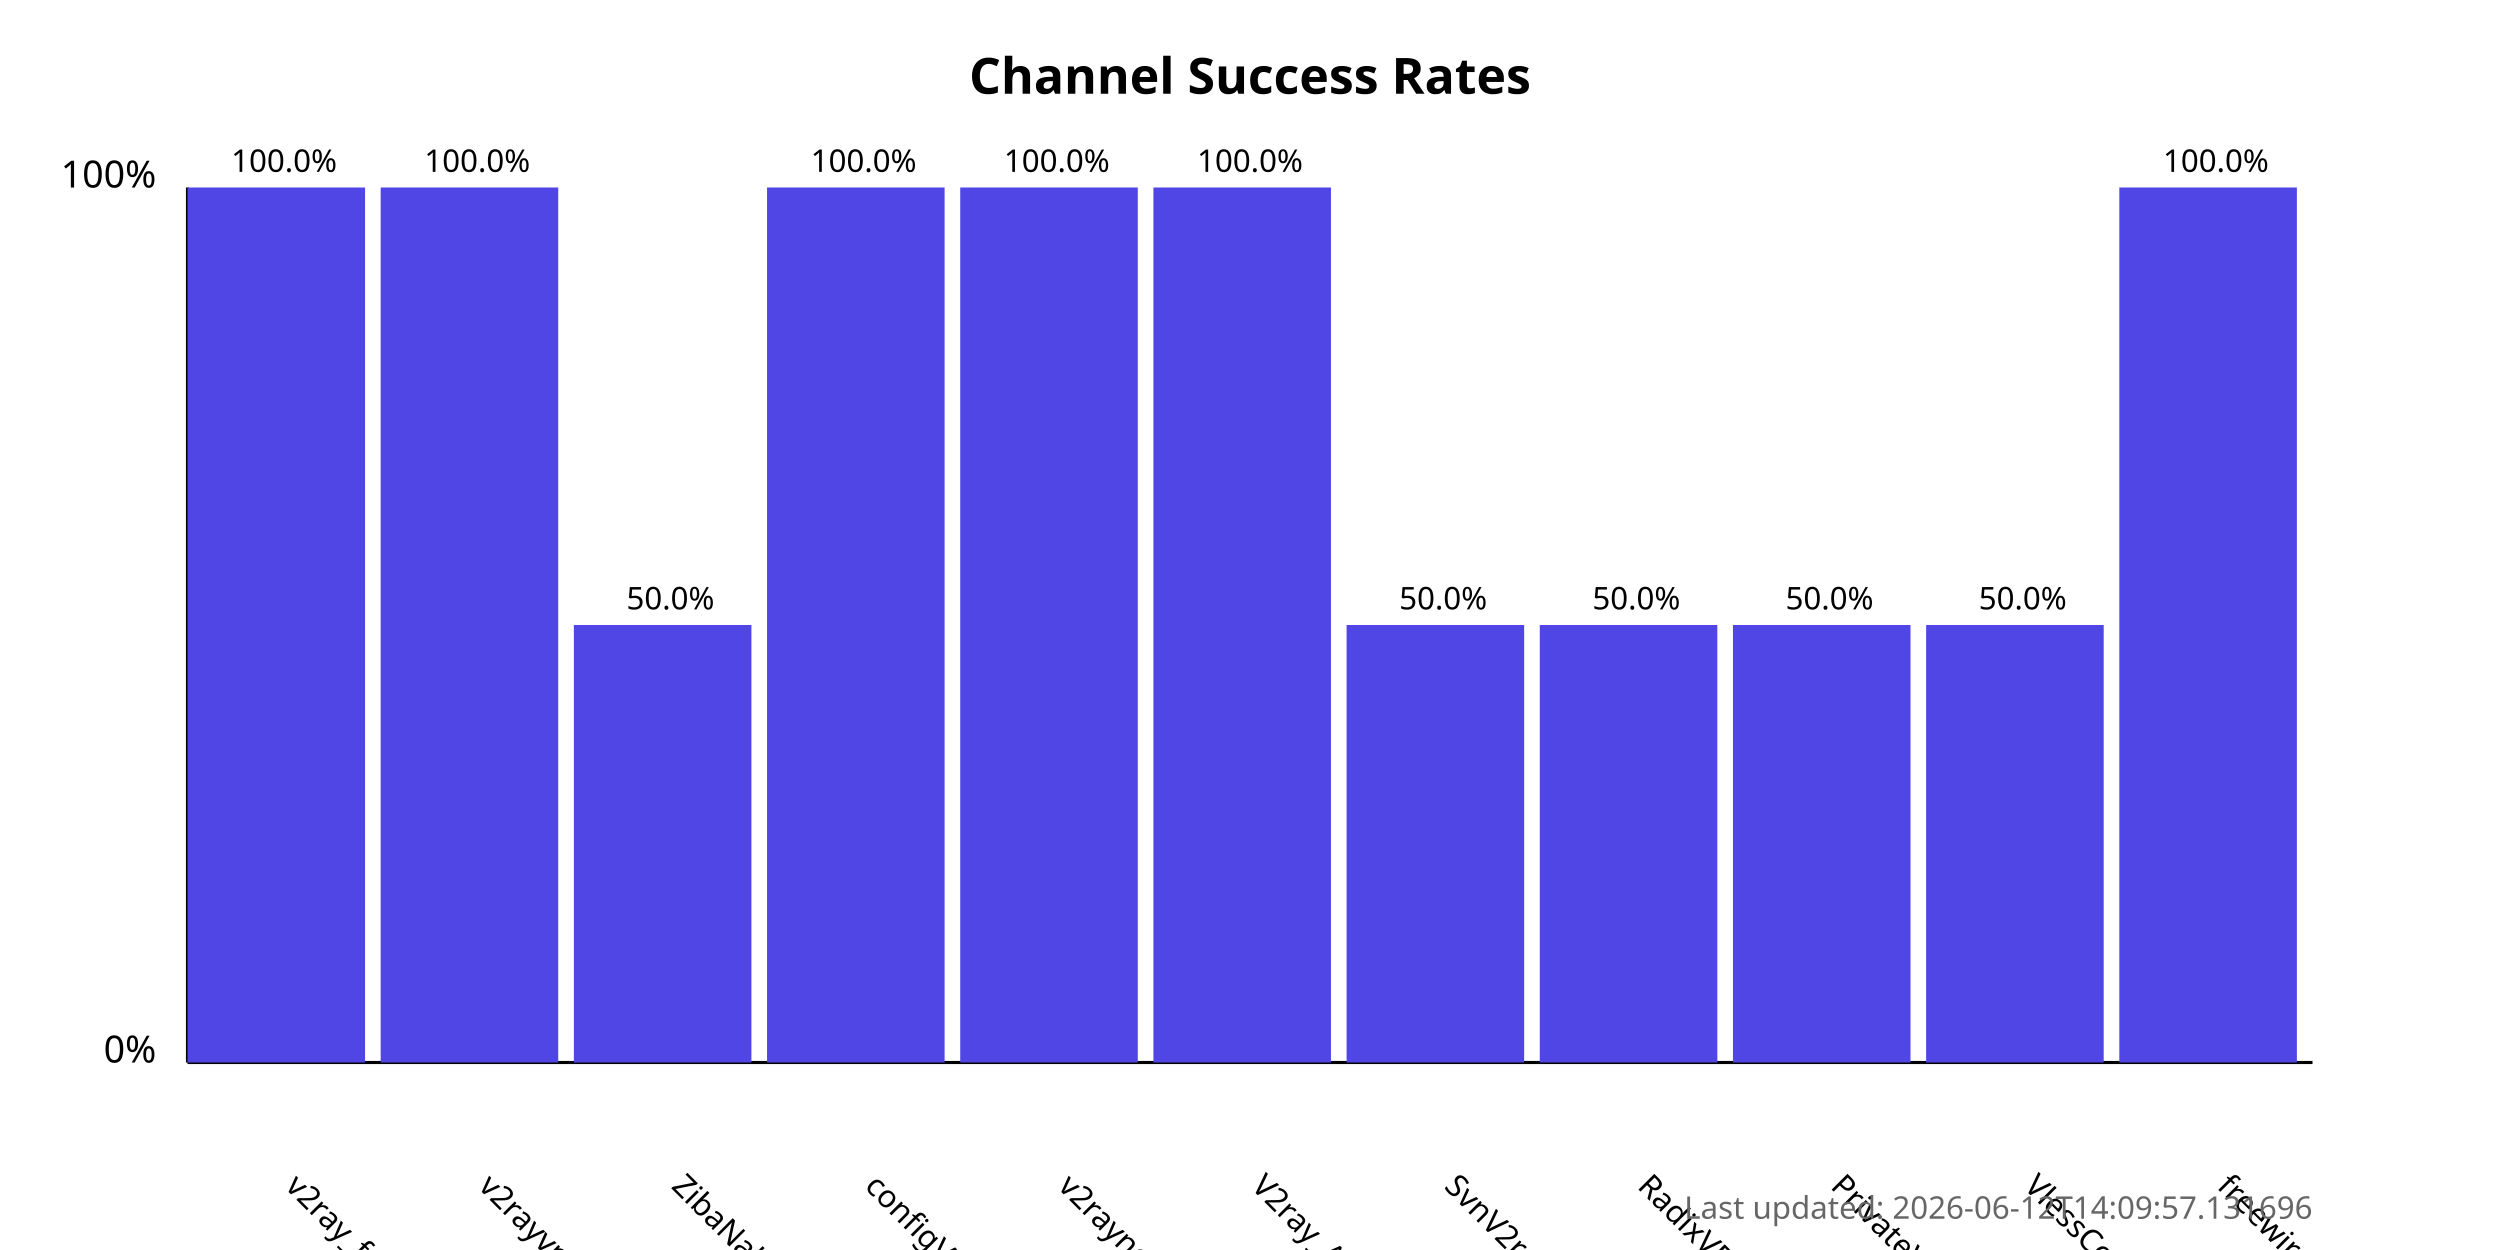
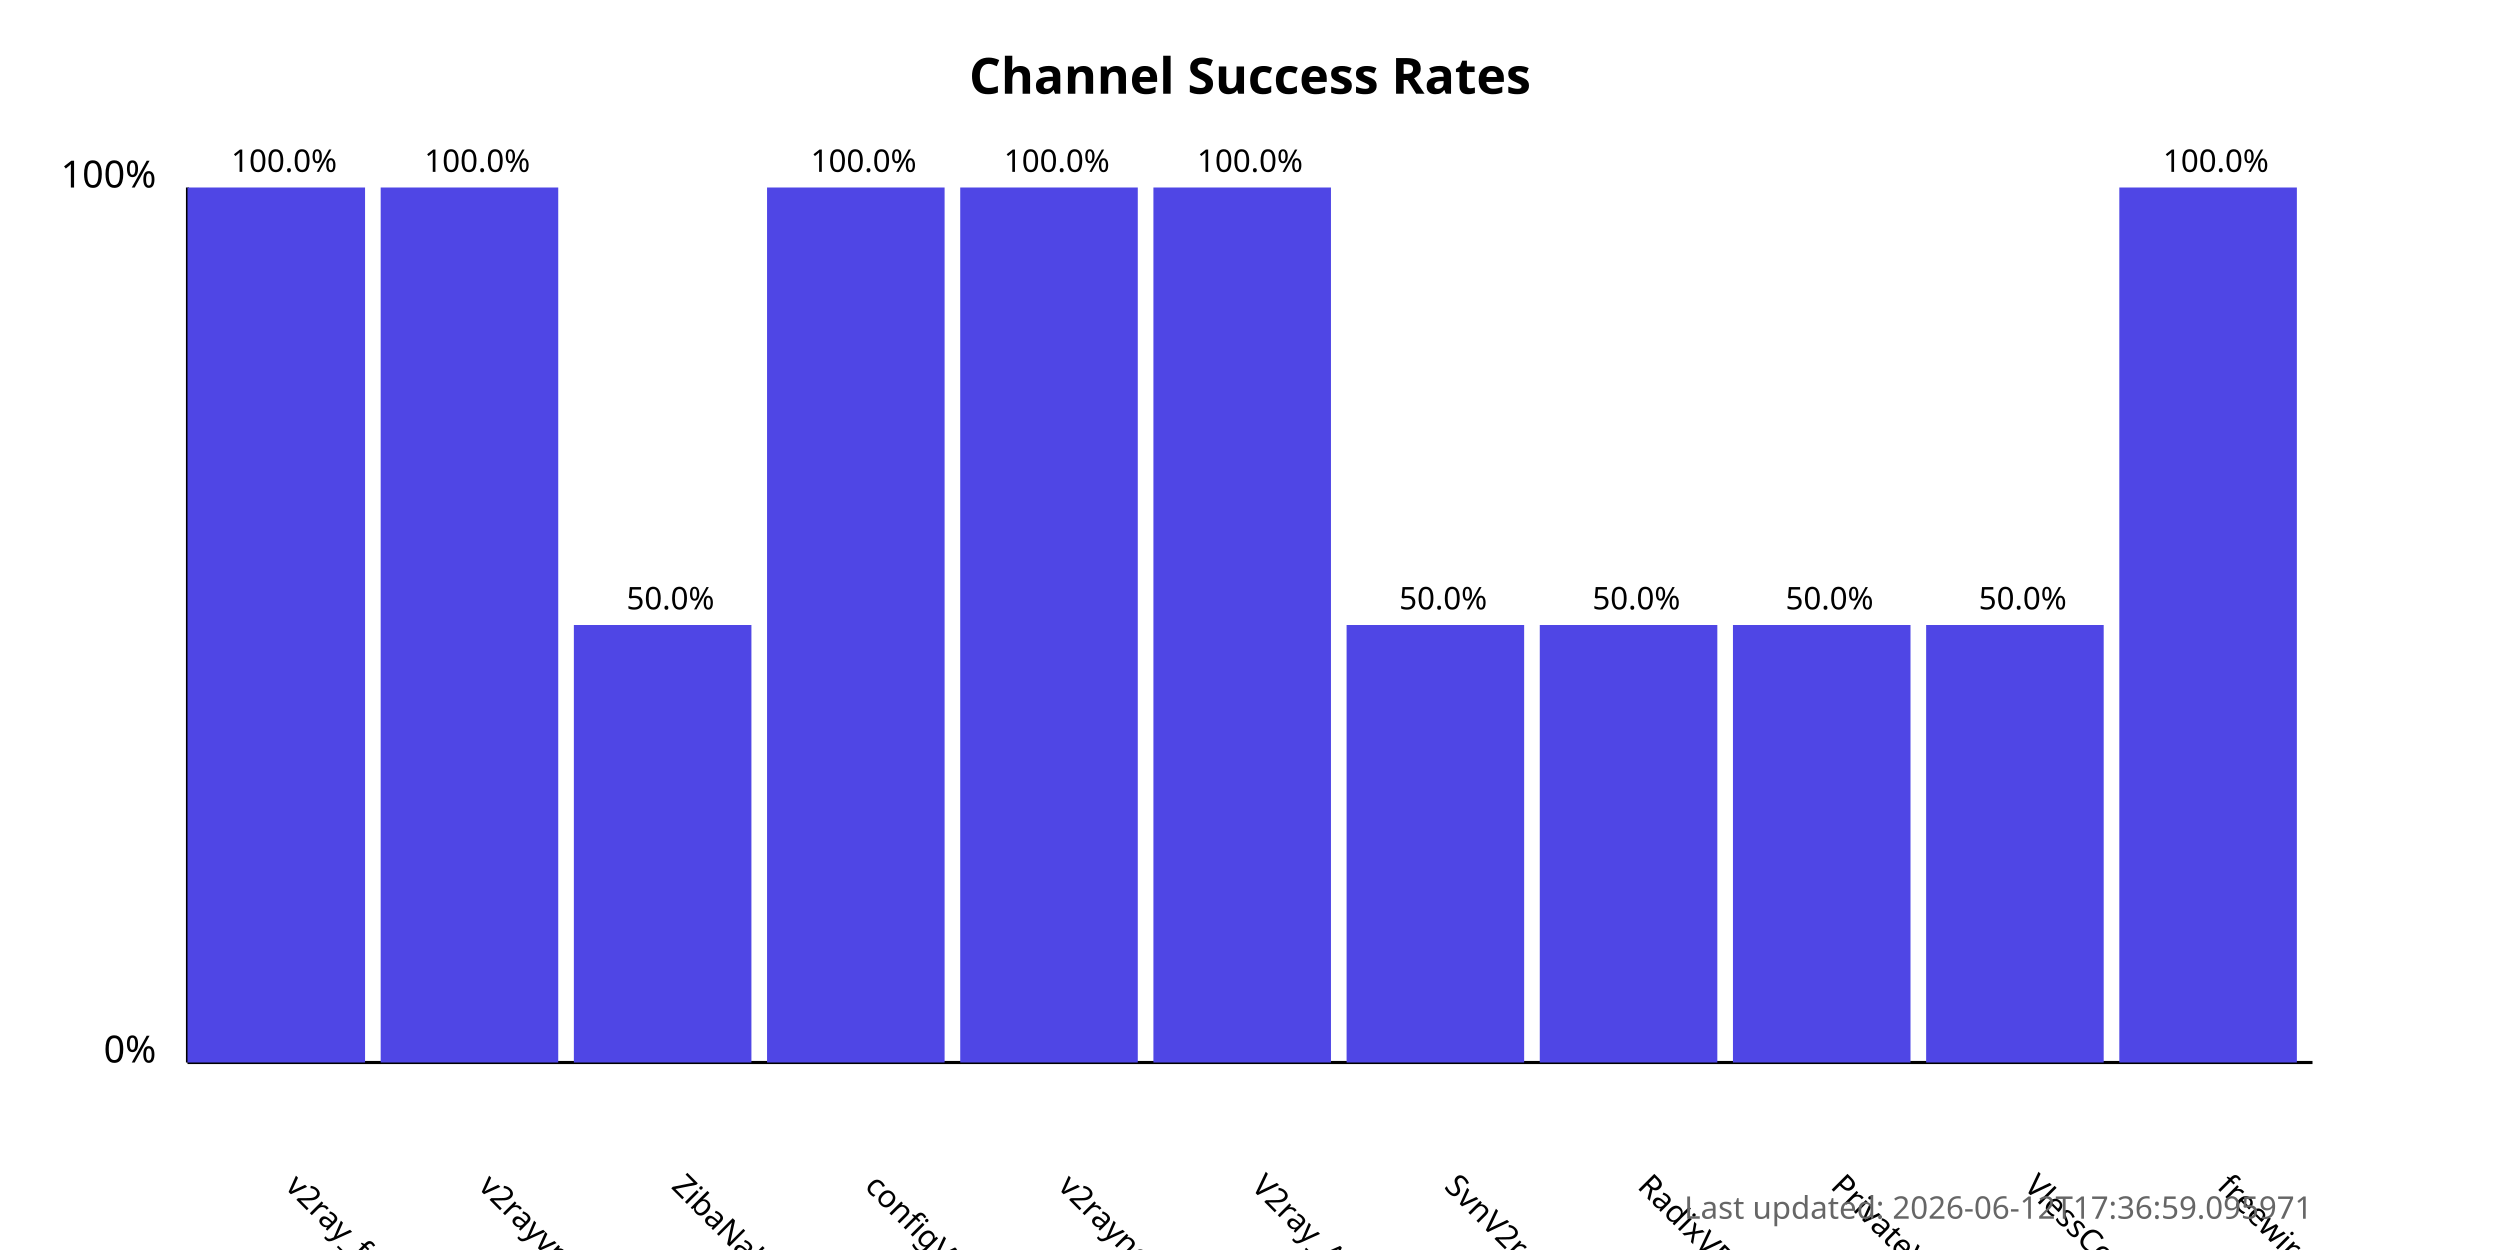
<svg xmlns="http://www.w3.org/2000/svg" width="800" height="400">
  <style>
            .chart-title { font: bold 16px sans-serif; }
            .axis-label { font: 12px sans-serif; }
            .tick-label { font: 10px sans-serif; }
            .bar { fill: #4f46e5; }
            .bar:hover { fill: #6366f1; }
            .timestamp { font: 10px sans-serif; fill: #666; }
        </style>
  <text x="400.0" y="30" text-anchor="middle" class="chart-title">
            Channel Success Rates
        </text>
  <line x1="60" y1="340" x2="60" y2="60" stroke="black" stroke-width="1" />
  <line x1="60" y1="340" x2="740" y2="340" stroke="black" stroke-width="1" />
  <text x="50" y="340" text-anchor="end" class="axis-label">0%</text>
  <text x="50" y="60" text-anchor="end" class="axis-label">100%</text>
  <g>
    <rect x="60" y="60.0" width="56.818" height="280.0" class="bar" />
    <text x="90.909" y="380" transform="rotate(45, 90.90909, 380)" text-anchor="start" class="tick-label">
                v2ray_free_conf
            </text>
    <text x="90.909" y="55.0" text-anchor="middle" class="tick-label">
                100.0%
            </text>
  </g>
  <g>
    <rect x="121.818" y="60.0" width="56.818" height="280.0" class="bar" />
    <text x="152.727" y="380" transform="rotate(45, 152.7273, 380)" text-anchor="start" class="tick-label">
                v2rayvpno
            </text>
    <text x="152.727" y="55.0" text-anchor="middle" class="tick-label">
                100.0%
            </text>
  </g>
  <g>
    <rect x="183.636" y="200.0" width="56.818" height="140.0" class="bar" />
    <text x="214.545" y="380" transform="rotate(45, 214.5455, 380)" text-anchor="start" class="tick-label">
                ZibaNabz
            </text>
    <text x="214.545" y="195.0" text-anchor="middle" class="tick-label">
                50.0%
            </text>
  </g>
  <g>
    <rect x="245.455" y="60.0" width="56.818" height="280.0" class="bar" />
    <text x="276.364" y="380" transform="rotate(45, 276.3636, 380)" text-anchor="start" class="tick-label">
                configV2rayForFree
            </text>
    <text x="276.364" y="55.0" text-anchor="middle" class="tick-label">
                100.0%
            </text>
  </g>
  <g>
    <rect x="307.273" y="60.0" width="56.818" height="280.0" class="bar" />
    <text x="338.182" y="380" transform="rotate(45, 338.1818, 380)" text-anchor="start" class="tick-label">
                v2rayngvpn
            </text>
    <text x="338.182" y="55.0" text-anchor="middle" class="tick-label">
                100.0%
            </text>
  </g>
  <g>
    <rect x="369.091" y="60.0" width="56.818" height="280.0" class="bar" />
    <text x="400.0" y="380" transform="rotate(45, 400.0, 380)" text-anchor="start" class="tick-label">
                V2ray_Alpha
            </text>
    <text x="400.0" y="55.0" text-anchor="middle" class="tick-label">
                100.0%
            </text>
  </g>
  <g>
    <rect x="430.909" y="200.0" width="56.818" height="140.0" class="bar" />
    <text x="461.818" y="380" transform="rotate(45, 461.8182, 380)" text-anchor="start" class="tick-label">
                SvnV2ray
            </text>
    <text x="461.818" y="195.0" text-anchor="middle" class="tick-label">
                50.0%
            </text>
  </g>
  <g>
    <rect x="492.727" y="200.0" width="56.818" height="140.0" class="bar" />
    <text x="523.636" y="380" transform="rotate(45, 523.6364, 380)" text-anchor="start" class="tick-label">
                RadixVPN
            </text>
    <text x="523.636" y="195.0" text-anchor="middle" class="tick-label">
                50.0%
            </text>
  </g>
  <g>
    <rect x="554.545" y="200.0" width="56.818" height="140.0" class="bar" />
    <text x="585.455" y="380" transform="rotate(45, 585.4545, 380)" text-anchor="start" class="tick-label">
                PrivateVPNs
            </text>
    <text x="585.455" y="195.0" text-anchor="middle" class="tick-label">
                50.0%
            </text>
  </g>
  <g>
    <rect x="616.364" y="200.0" width="56.818" height="140.0" class="bar" />
    <text x="647.273" y="380" transform="rotate(45, 647.2727, 380)" text-anchor="start" class="tick-label">
                VlessConfig
            </text>
    <text x="647.273" y="195.0" text-anchor="middle" class="tick-label">
                50.0%
            </text>
  </g>
  <g>
    <rect x="678.182" y="60.0" width="56.818" height="280.0" class="bar" />
    <text x="709.091" y="380" transform="rotate(45, 709.0909, 380)" text-anchor="start" class="tick-label">
                freewireguard
            </text>
    <text x="709.091" y="55.0" text-anchor="middle" class="tick-label">
                100.0%
            </text>
  </g>
  <text x="740" y="390" text-anchor="end" class="timestamp">
-             Last updated: 2026-06-12T14:09:57.131696
+             Last updated: 2026-06-12T17:36:59.095971
        </text>
</svg>
